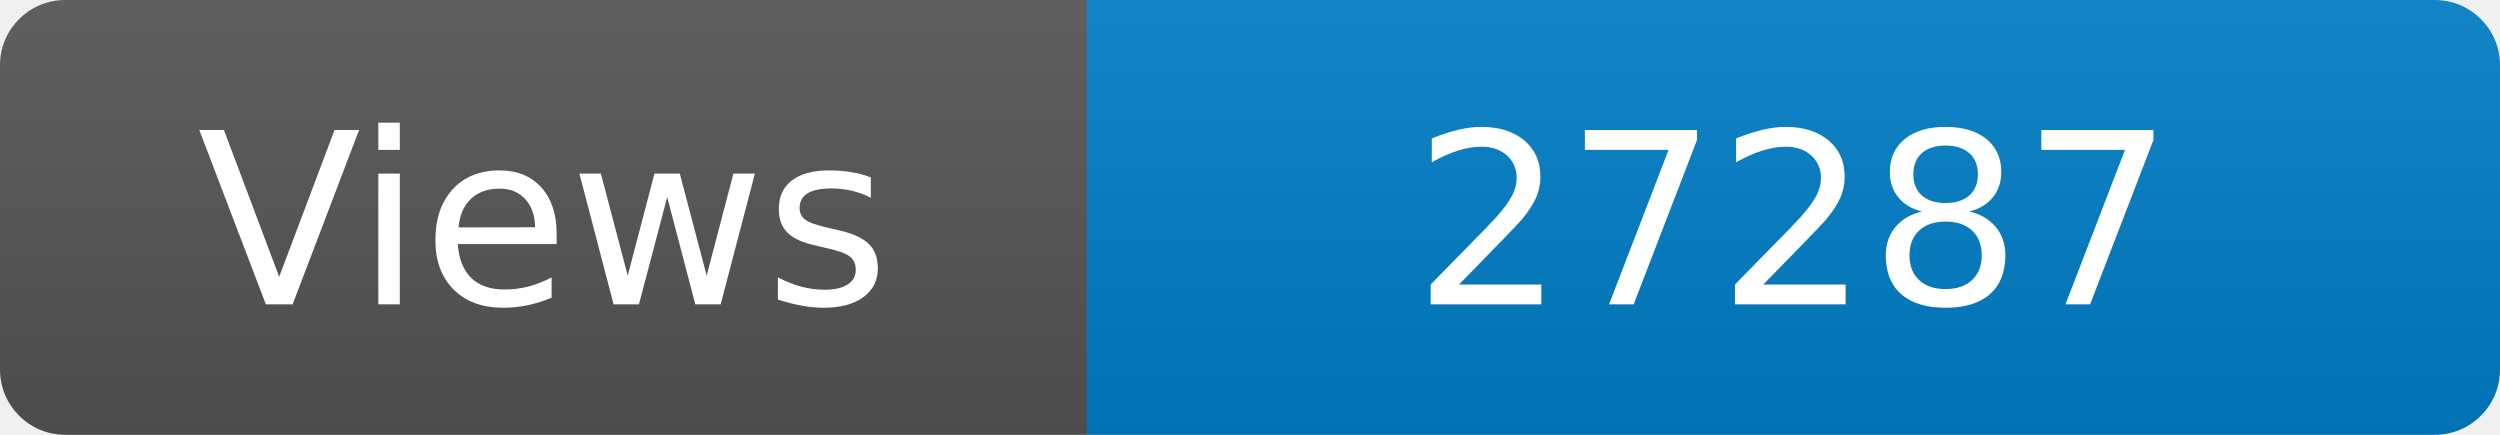
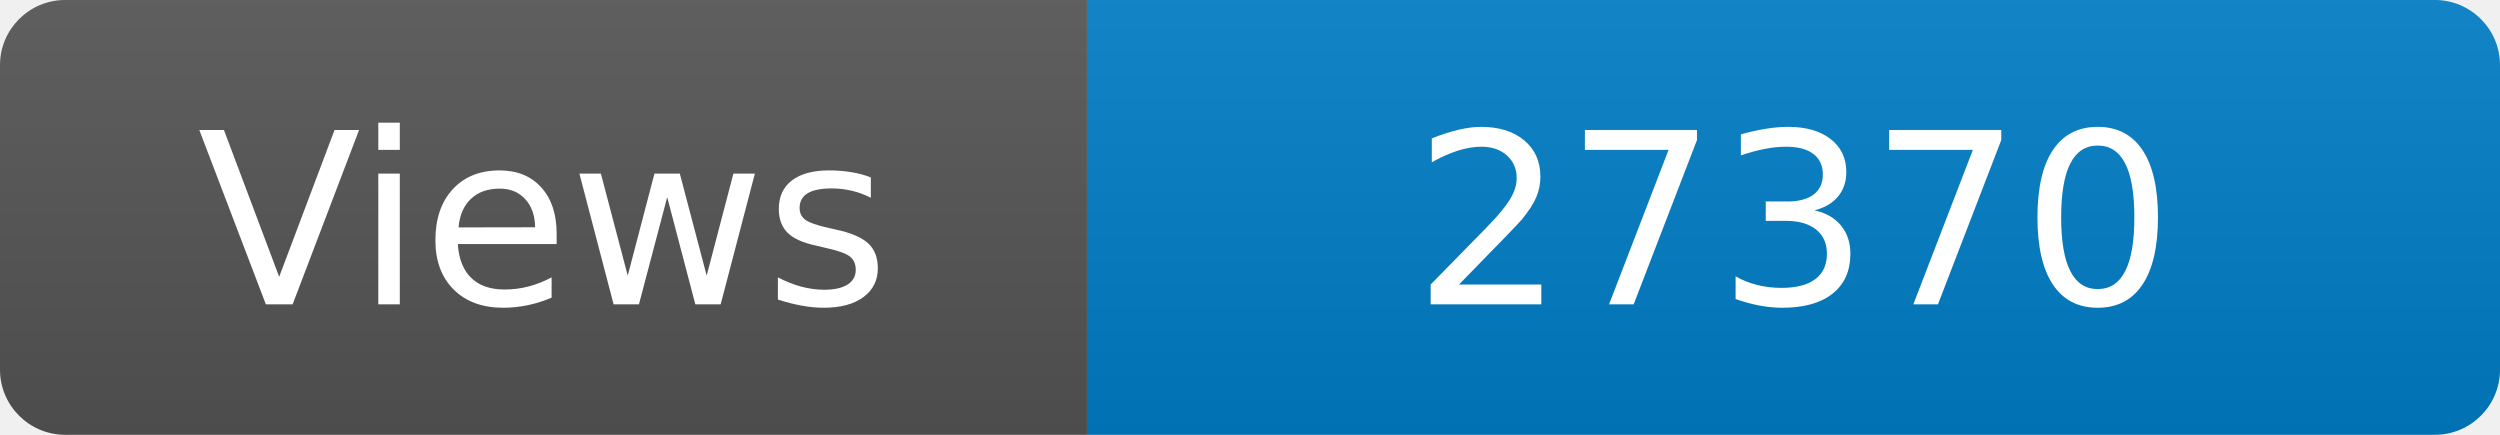
<svg xmlns="http://www.w3.org/2000/svg" width="115" height="20" role="img" aria-label="Maintained?: yes">
  <linearGradient id="s" x2="0" y2="100%">
    <stop offset="0" stop-color="#bbb" stop-opacity=".1" />
    <stop offset="1" stop-opacity=".1" />
  </linearGradient>
  <clipPath id="r">
    <rect width="115" height="20" rx="3" fill="#fff" />
  </clipPath>
  <g clip-path="url(#r)">
    <rect width="50" height="20" fill="#555" />
    <rect x="50" width="160" height="20" fill="#007ec6" />
    <rect width="115" height="20" fill="url(#s)" />
  </g>
  <g fill="#fff" text-anchor="middle" font-family="Verdana,Geneva,DejaVu Sans,sans-serif" font-size="110">
    <text x="250" y="140" transform="scale(.1)" fill="#fff">Views</text>
-     <text x="825" y="140" transform="scale(.1)" fill="#fff">27287</text>
+     <text x="825" y="140" transform="scale(.1)" fill="#fff">27370</text>
  </g>
</svg>
